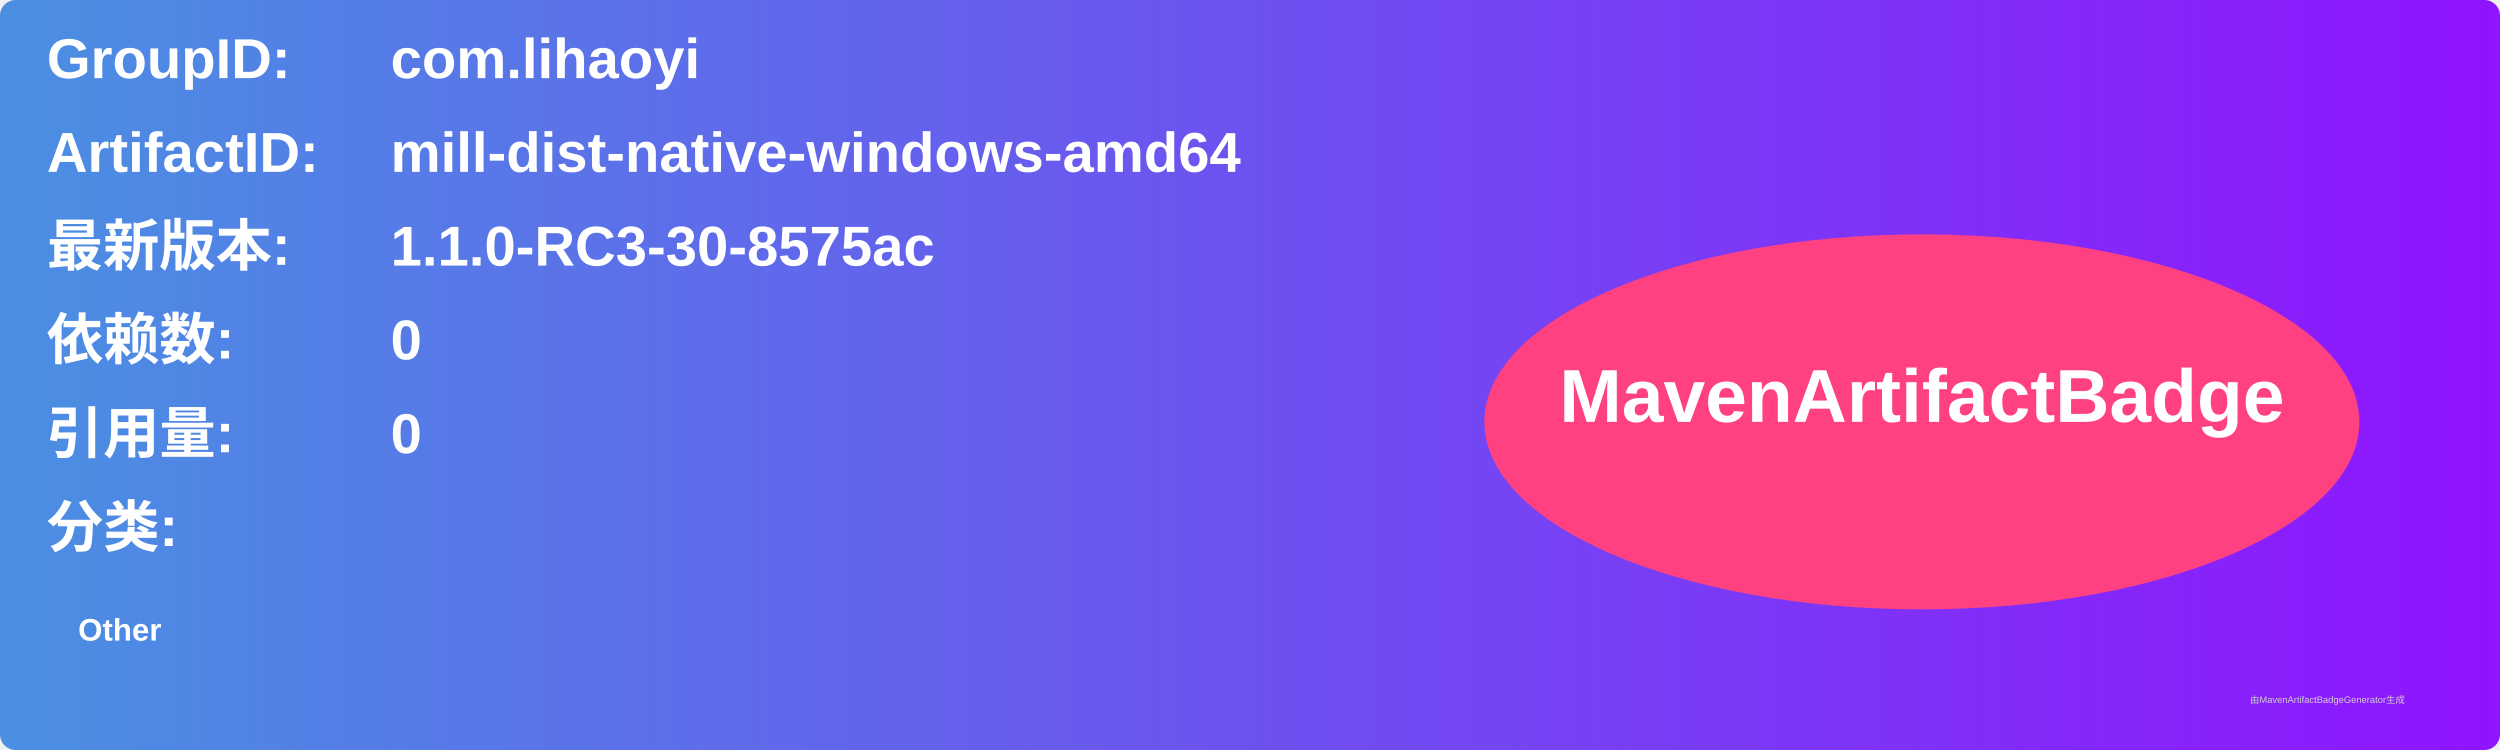
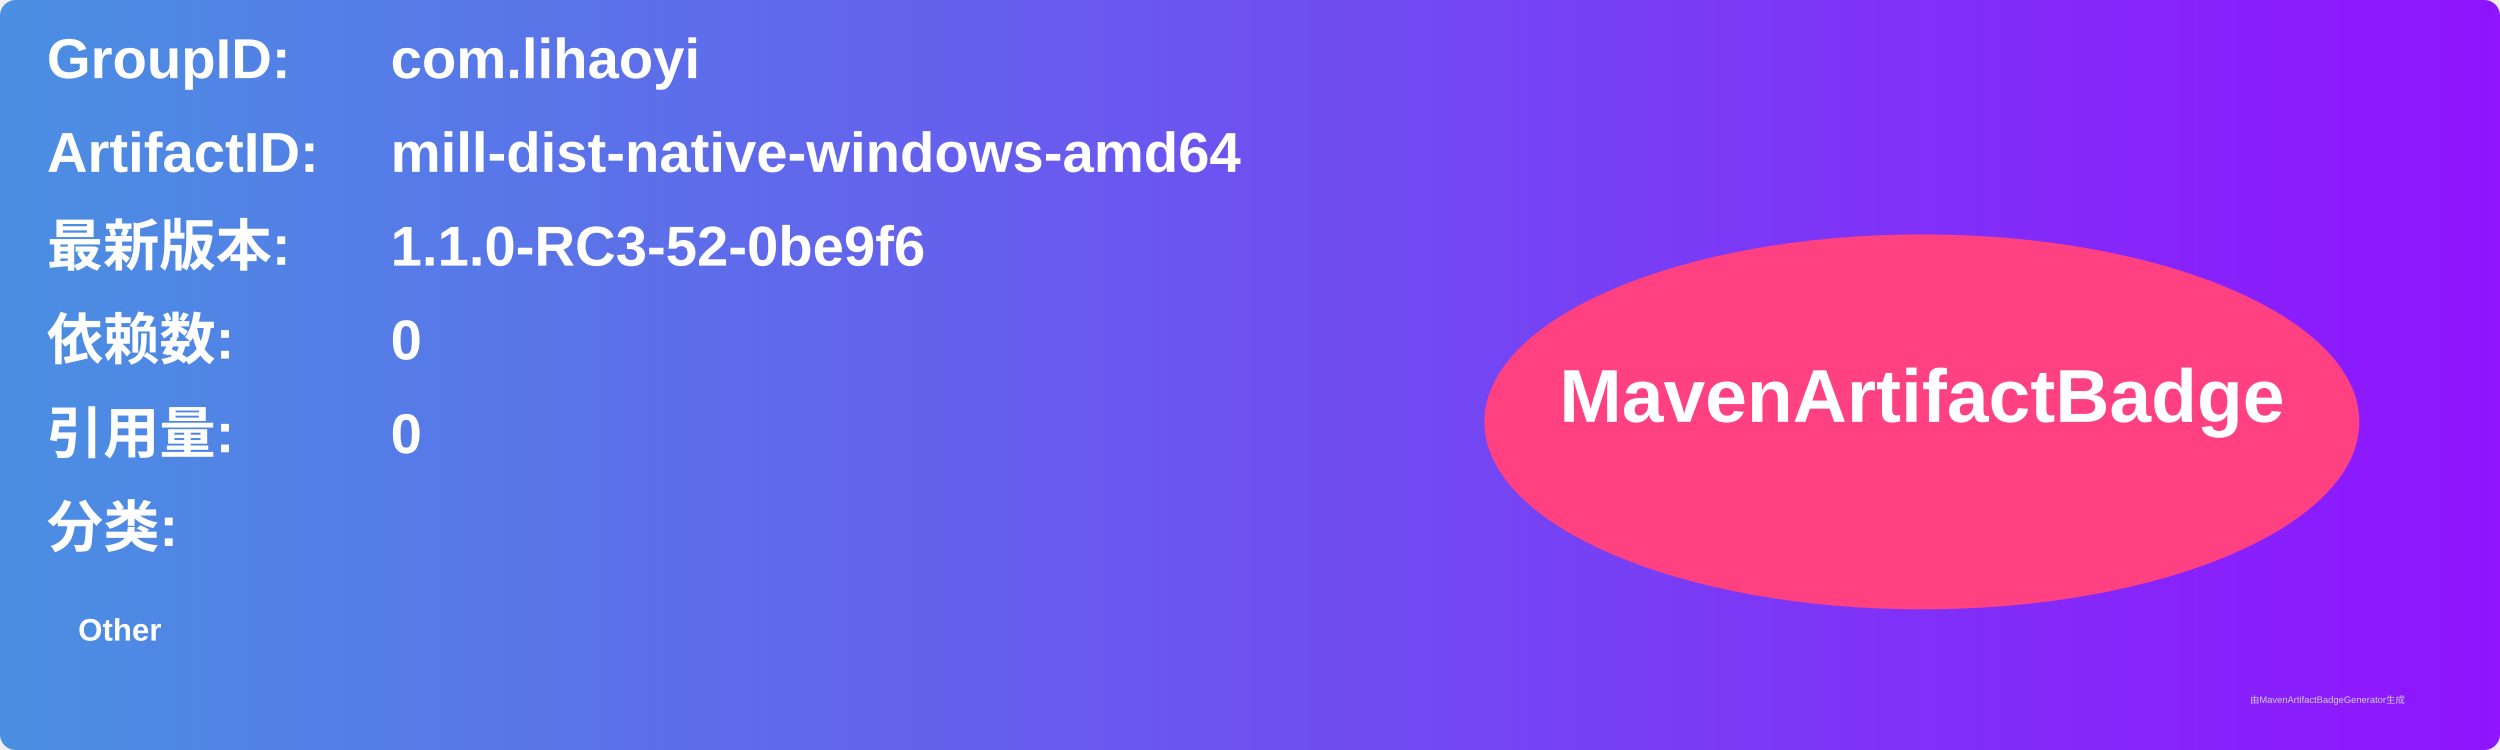
<svg xmlns="http://www.w3.org/2000/svg" width="800" height="240" viewBox="0 0 800 240">
  <linearGradient id="grad" x1="0%" y1="0%" x2="100%" y2="0%">
    <stop offset="0%" stop-color="#4a90e2" />
    <stop offset="100%" stop-color="#9013fe" />
  </linearGradient>
  <rect width="100%" height="100%" rx="5" ry="5" fill="url(#grad)" />
  <g transform="translate(15, 15)">
    <text x="0" y="10" font-family="Arial" font-size="18" fill="white" font-weight="bold" width="260">GroupID:</text>
    <text x="110" y="10" font-family="Arial" font-size="18" fill="white" font-weight="bold" width="460">com.lihaoyi</text>
    <text x="0" y="40" font-family="Arial" font-size="18" fill="white" font-weight="bold" width="260">ArtifactID:</text>
    <text x="110" y="40" font-family="Arial" font-size="18" fill="white" font-weight="bold" width="460">mill-dist-native-windows-amd64</text>
    <text x="0" y="70" font-family="Arial" font-size="18" fill="white" font-weight="bold">最新版本:</text>
    <text x="110" y="70" font-family="Arial" font-size="18" fill="white" font-weight="bold">
-       <tspan font-weight="bold">1.1.0-RC3-30-8575ac</tspan>
+       <tspan font-weight="bold">1.1.0-RC3-52-0be9f6</tspan>
    </text>
    <text x="0" y="100" font-family="Arial" font-size="18" fill="white" font-weight="bold">依赖数: </text>
    <text x="110" y="100" font-family="Arial" font-size="18" fill="white">
      <tspan font-weight="bold">0</tspan>
    </text>
    <text x="0" y="130" font-family="Arial" font-size="18" fill="white" font-weight="bold">引用量: </text>
    <text x="110" y="130" font-family="Arial" font-size="18" fill="white">
      <tspan font-weight="bold">0</tspan>
    </text>
    <text x="0" y="160" font-family="Arial" font-size="18" fill="white" font-weight="bold">分类:</text>
    <text x="10" y="190" font-family="Arial" font-size="10" fill="white">
      <tspan font-weight="bold">Other</tspan>
    </text>
    <ellipse cx="600" cy="120" rx="140" ry="60" fill="#ff4081" />
    <text x="600" y="120" text-anchor="middle" font-family="Arial" font-size="24" fill="white" font-weight="bold">MavenArtifactBadge</text>
  </g>
  <text x="720" y="225" font-family="Arial" font-size="3" fill="#d0d0d0">由MavenArtifactBadgeGenerator生成</text>
</svg>
